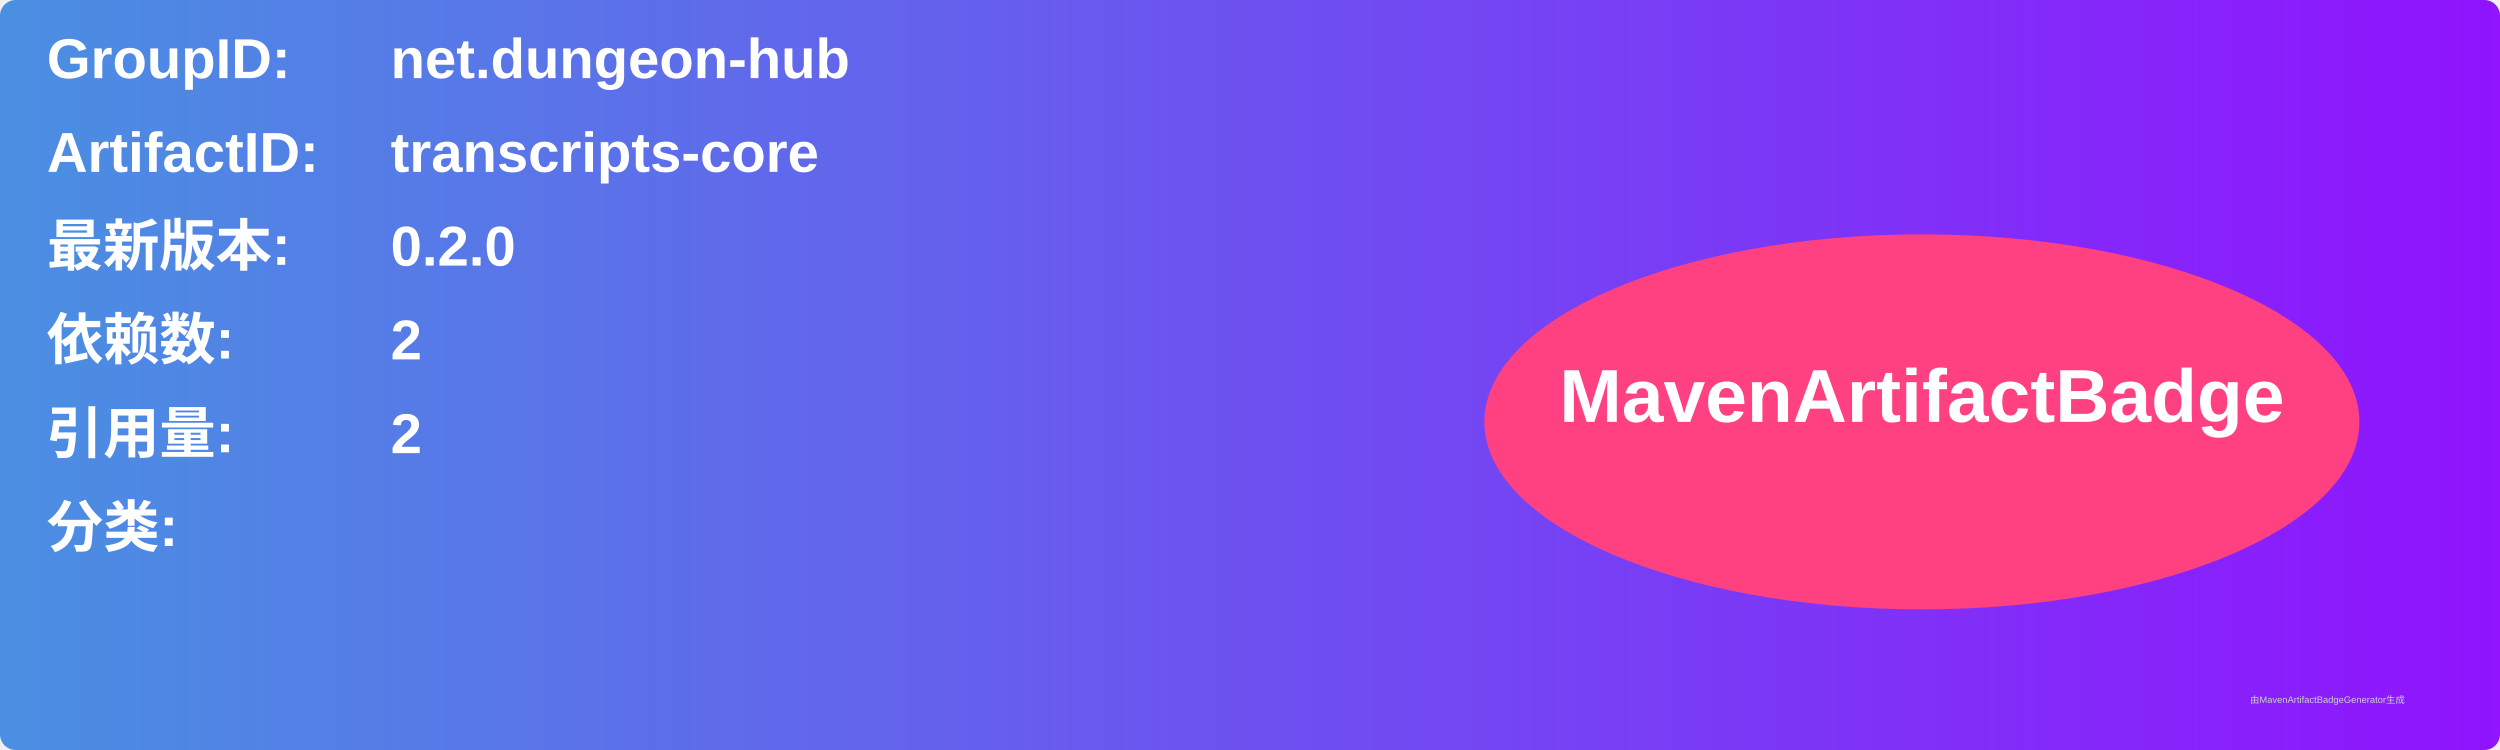
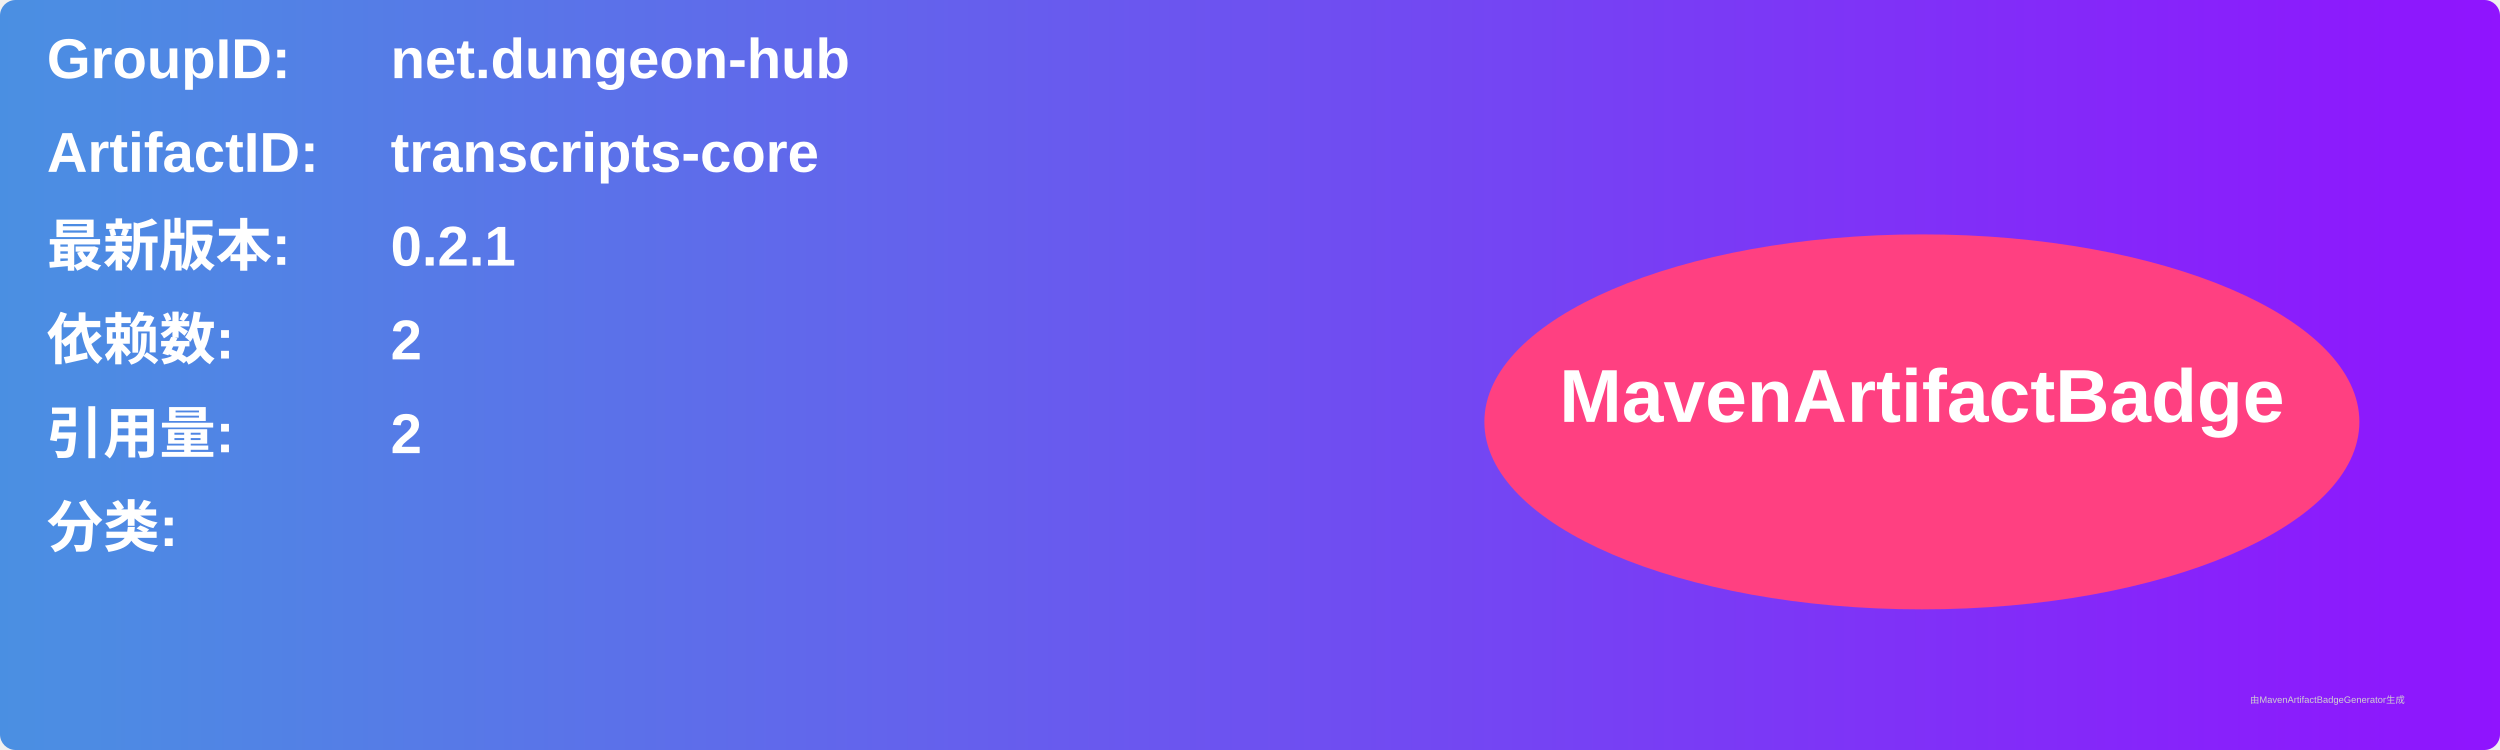
<svg xmlns="http://www.w3.org/2000/svg" width="800" height="240" viewBox="0 0 800 240">
  <linearGradient id="grad" x1="0%" y1="0%" x2="100%" y2="0%">
    <stop offset="0%" stop-color="#4a90e2" />
    <stop offset="100%" stop-color="#9013fe" />
  </linearGradient>
  <rect width="100%" height="100%" rx="5" ry="5" fill="url(#grad)" />
  <g transform="translate(15, 15)">
    <text x="0" y="10" font-family="Arial" font-size="18" fill="white" font-weight="bold" width="260">GroupID:</text>
    <text x="110" y="10" font-family="Arial" font-size="18" fill="white" font-weight="bold" width="460">net.dungeon-hub</text>
    <text x="0" y="40" font-family="Arial" font-size="18" fill="white" font-weight="bold" width="260">ArtifactID:</text>
    <text x="110" y="40" font-family="Arial" font-size="18" fill="white" font-weight="bold" width="460">transcripts-core</text>
    <text x="0" y="70" font-family="Arial" font-size="18" fill="white" font-weight="bold">最新版本:</text>
    <text x="110" y="70" font-family="Arial" font-size="18" fill="white" font-weight="bold">
-       <tspan font-weight="bold">0.2.0</tspan>
+       <tspan font-weight="bold">0.2.1</tspan>
    </text>
    <text x="0" y="100" font-family="Arial" font-size="18" fill="white" font-weight="bold">依赖数: </text>
    <text x="110" y="100" font-family="Arial" font-size="18" fill="white">
      <tspan font-weight="bold">2</tspan>
    </text>
    <text x="0" y="130" font-family="Arial" font-size="18" fill="white" font-weight="bold">引用量: </text>
    <text x="110" y="130" font-family="Arial" font-size="18" fill="white">
      <tspan font-weight="bold">2</tspan>
    </text>
    <text x="0" y="160" font-family="Arial" font-size="18" fill="white" font-weight="bold">分类:</text>
    <text x="10" y="190" font-family="Arial" font-size="10" fill="white">
      <tspan font-weight="bold" />
    </text>
    <ellipse cx="600" cy="120" rx="140" ry="60" fill="#ff4081" />
    <text x="600" y="120" text-anchor="middle" font-family="Arial" font-size="24" fill="white" font-weight="bold">MavenArtifactBadge</text>
  </g>
  <text x="720" y="225" font-family="Arial" font-size="3" fill="#d0d0d0">由MavenArtifactBadgeGenerator生成</text>
</svg>
